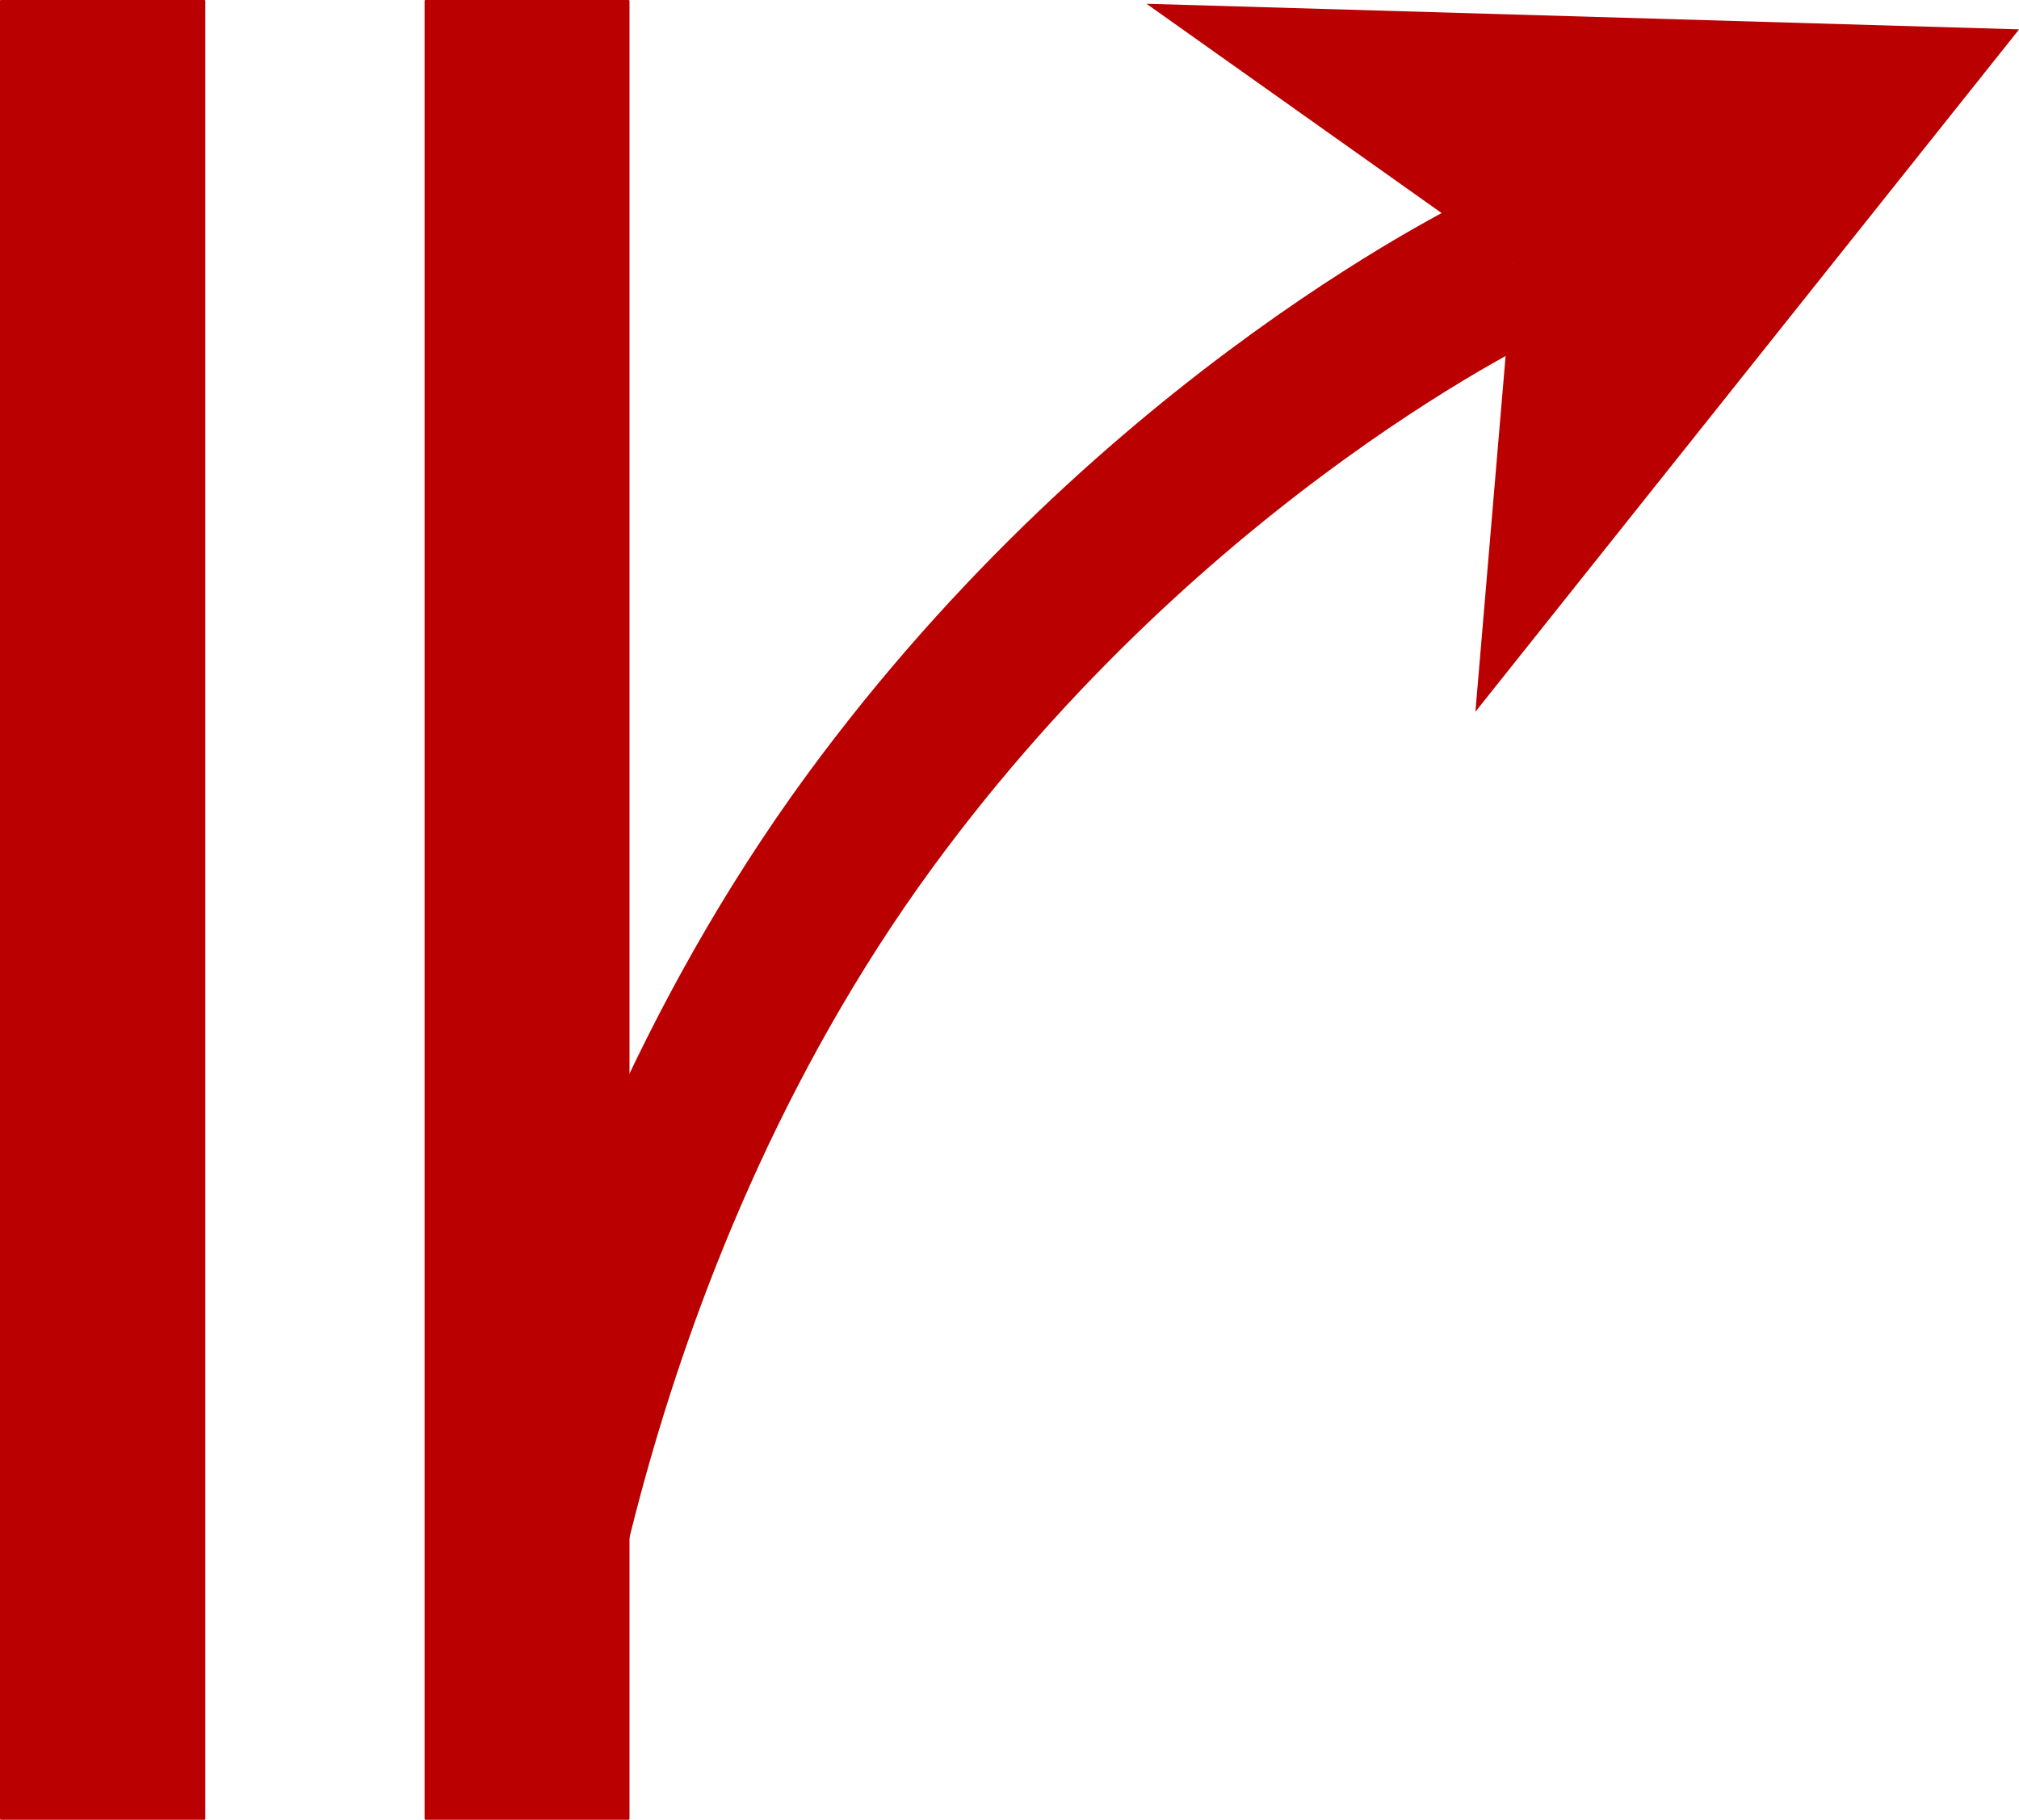
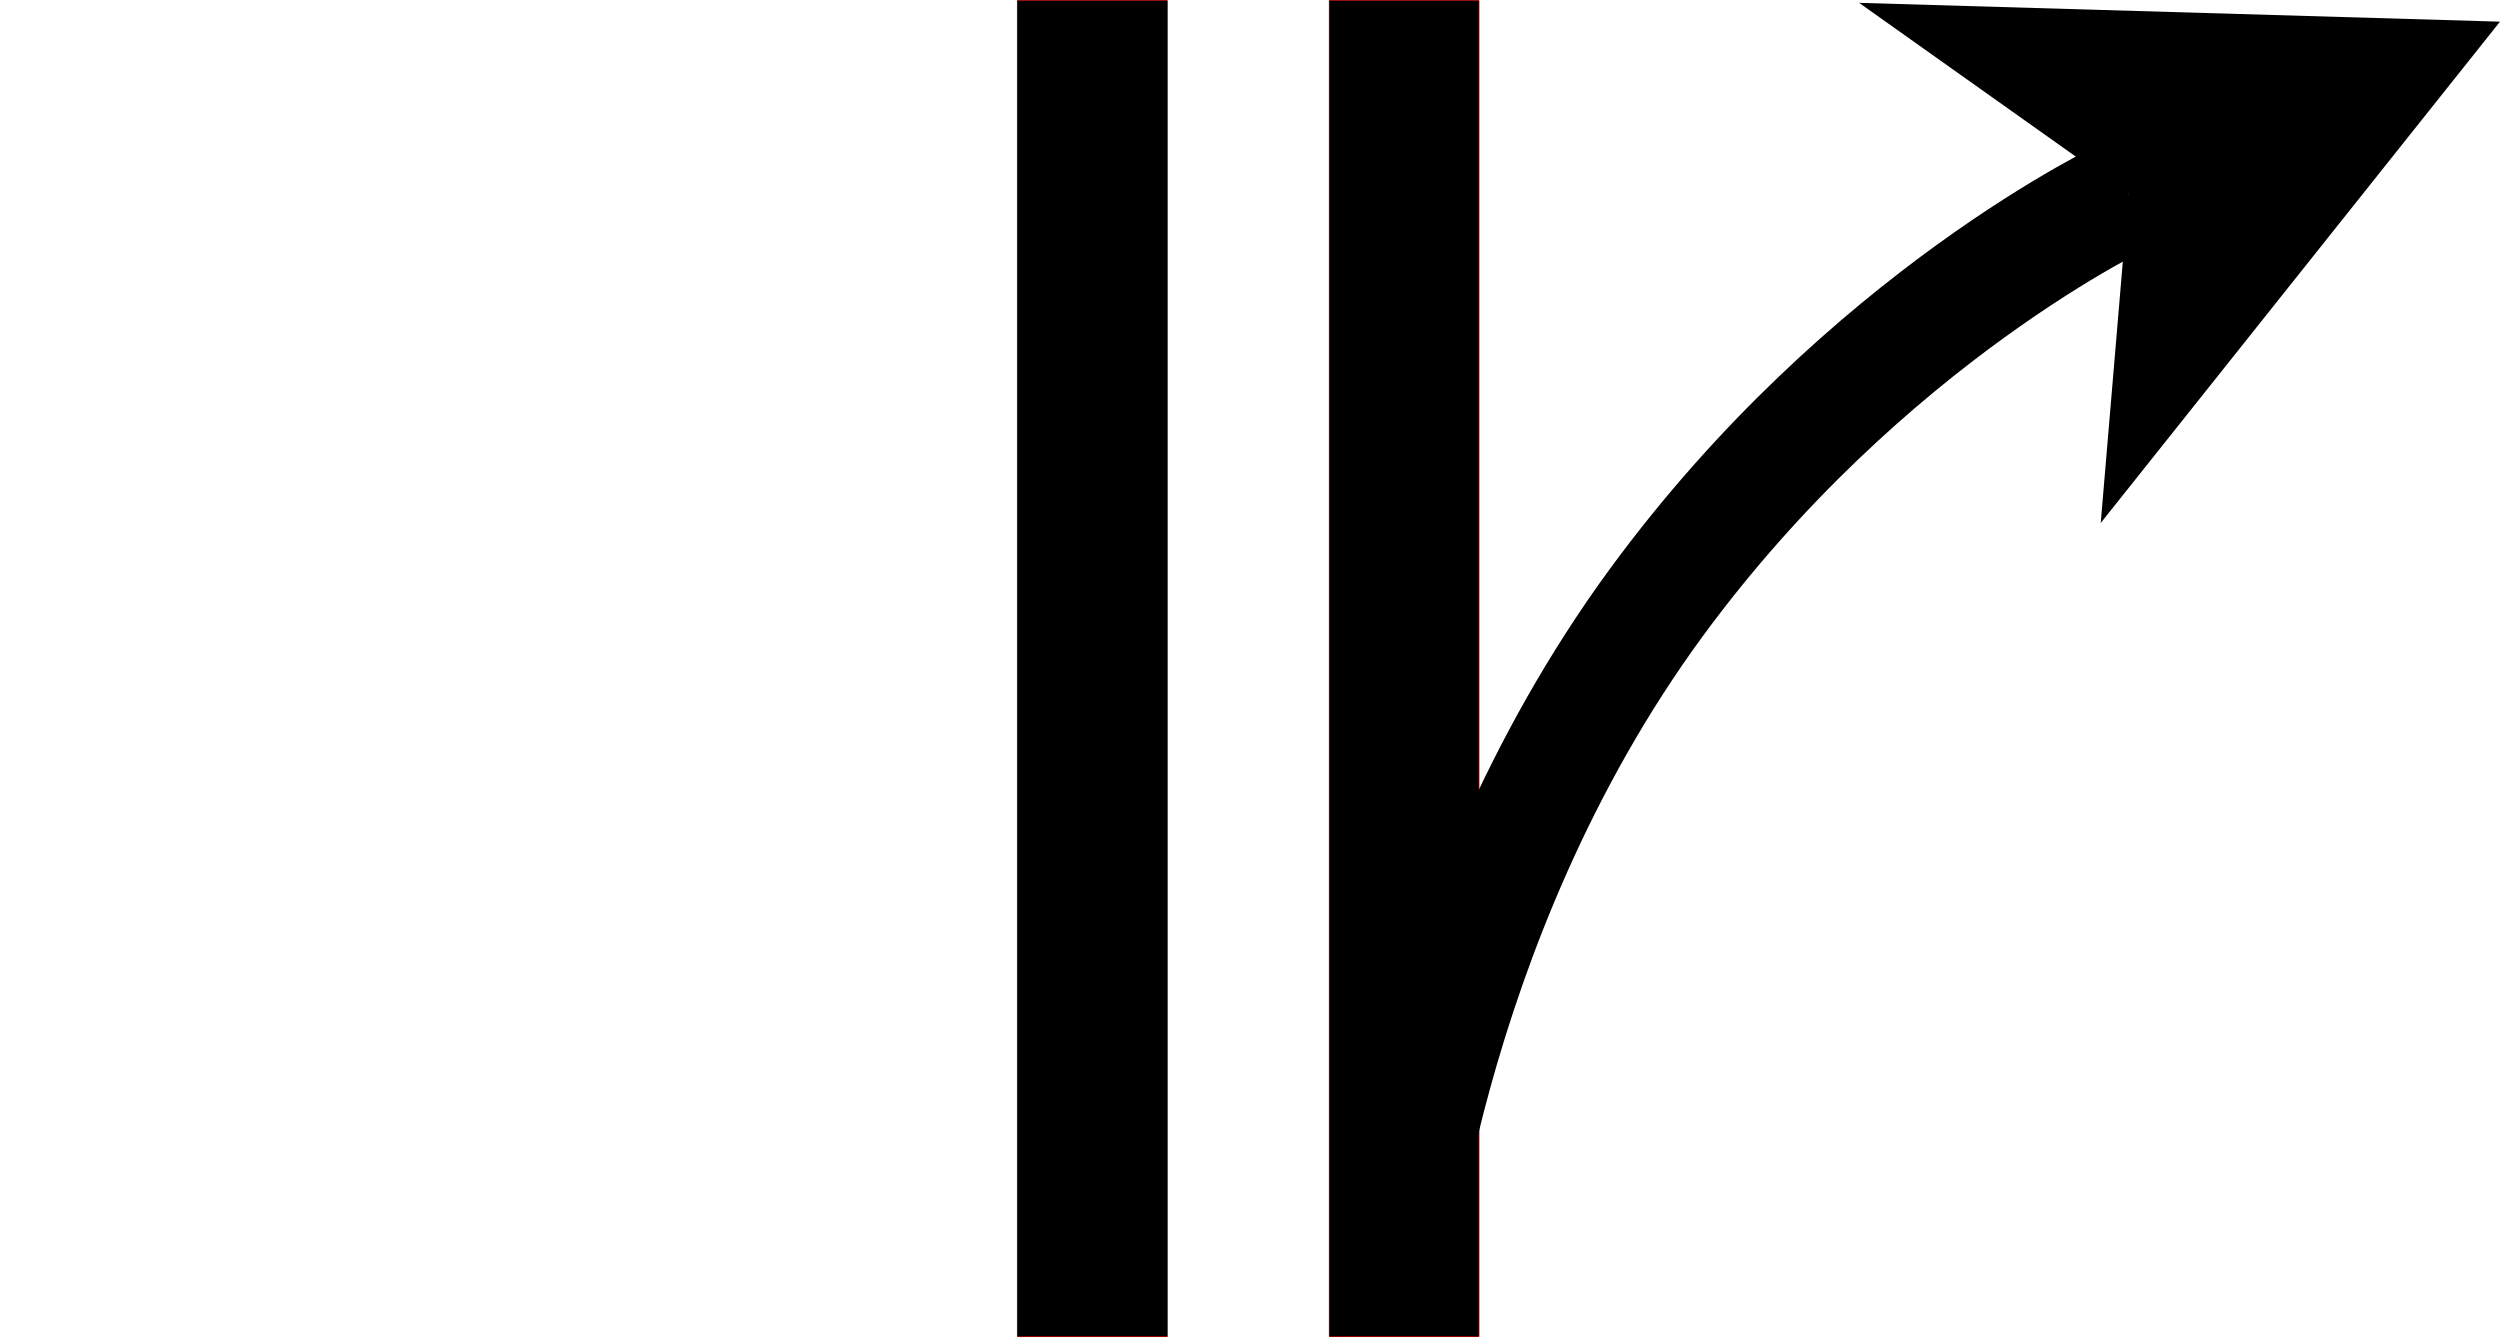
- <svg xmlns="http://www.w3.org/2000/svg" width="16.64" height="15" viewBox="0 0 16.64 15">
-   <path fill="none" stroke-width="0.132" stroke-linecap="round" stroke-linejoin="round" stroke="rgb(72.941%, 0%, 0%)" stroke-opacity="1" stroke-miterlimit="4" d="M 40.481 73.284 L 53.504 73.284 L 53.504 189.731 L 40.481 189.731 Z M 40.481 73.284 " transform="matrix(0.12868, 0, 0, 0.12868, -5.201304, -9.422395)" />
-   <path fill-rule="nonzero" fill="rgb(72.941%, 0%, 0%)" fill-opacity="1" d="M 0.008 0.008 L 1.684 0.008 L 1.684 14.992 L 0.008 14.992 Z M 0.008 0.008 " />
-   <path fill="none" stroke-width="0.132" stroke-linecap="round" stroke-linejoin="round" stroke="rgb(72.941%, 0%, 0%)" stroke-opacity="1" stroke-miterlimit="4" d="M 67.68 73.284 L 80.673 73.284 L 80.673 189.731 L 67.68 189.731 Z M 67.68 73.284 " transform="matrix(0.12868, 0, 0, 0.12868, -5.201304, -9.422395)" />
-   <path fill-rule="nonzero" fill="rgb(72.941%, 0%, 0%)" fill-opacity="1" d="M 3.508 0.008 L 5.18 0.008 L 5.18 14.992 L 3.508 14.992 Z M 3.508 0.008 " />
-   <path fill="none" stroke-width="10" stroke-linecap="butt" stroke-linejoin="miter" stroke="rgb(72.941%, 0%, 0%)" stroke-opacity="1" stroke-miterlimit="4" d="M 72.962 186.725 C 72.962 186.725 75.634 153.849 96.124 125.831 C 114.49 100.756 137.348 90.132 137.348 90.132 " transform="matrix(0.12868, 0, 0, 0.12868, -5.201304, -9.422395)" />
-   <path fill-rule="evenodd" fill="rgb(72.941%, 0%, 0%)" fill-opacity="1" d="M 12.473 2.176 L 12.16 5.867 L 16.641 0.242 L 9.449 0.031 Z M 12.473 2.176 " />
+ <svg xmlns="http://www.w3.org/2000/svg" width="28.051" height="15.001" viewBox="0 0 28.051 15.001" version="1.1" id="svg2723">
+   <defs id="defs2727" />
+   <path fill="none" stroke-width="0.017" stroke-linecap="round" stroke-linejoin="round" stroke="#ba0000" stroke-opacity="1" stroke-miterlimit="4" d="m 11.419,0.009 h 1.676 V 14.993 h -1.676 z m 0,0" id="path2711" />
+   <path fill-rule="nonzero" fill="#ba0000" fill-opacity="1" d="m 11.419,0.009 h 1.676 V 14.993 h -1.676 z m 0,0" id="path2713" style="fill:#000000;fill-opacity:1" />
+   <path fill="none" stroke-width="0.017" stroke-linecap="round" stroke-linejoin="round" stroke="#ba0000" stroke-opacity="1" stroke-miterlimit="4" d="m 14.919,0.009 h 1.672 V 14.993 h -1.672 z m 0,0" id="path2715" />
+   <path fill-rule="nonzero" fill="#ba0000" fill-opacity="1" d="m 14.919,0.009 h 1.672 V 14.993 h -1.672 z m 0,0" id="path2717" style="fill:#000000;fill-opacity:1" />
+   <path fill="none" stroke-width="1.287" stroke-linecap="butt" stroke-linejoin="miter" stroke="#ba0000" stroke-opacity="1" stroke-miterlimit="4" d="m 15.598,14.606 c 0,0 0.344,-4.23 2.98,-7.836 2.363,-3.227 5.305,-4.594 5.305,-4.594" id="path2719" style="stroke:#000000;stroke-opacity:1" />
+   <path fill-rule="evenodd" fill="#ba0000" fill-opacity="1" d="m 23.883,2.177 -0.312,3.691 4.48,-5.625 -7.191,-0.211 z m 0,0" id="path2721" style="fill:#000000;fill-opacity:1" />
</svg>
